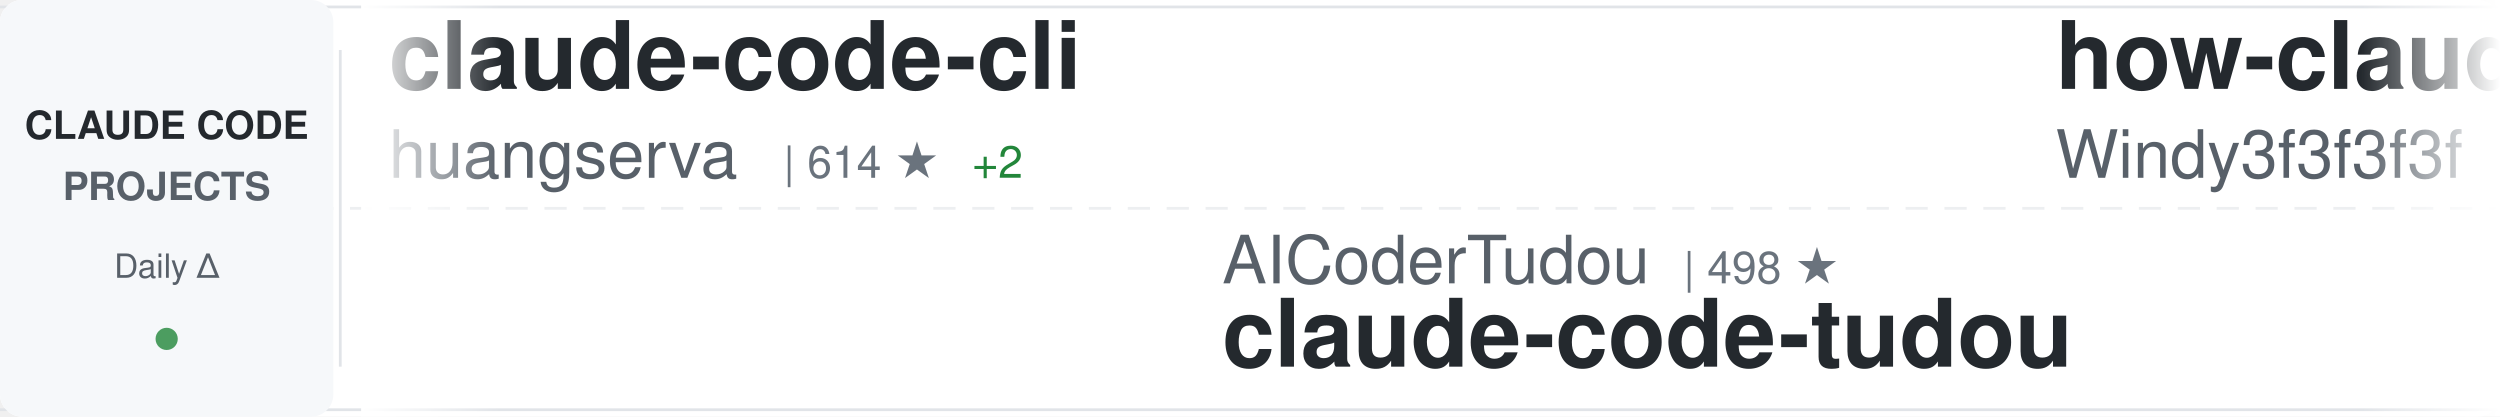
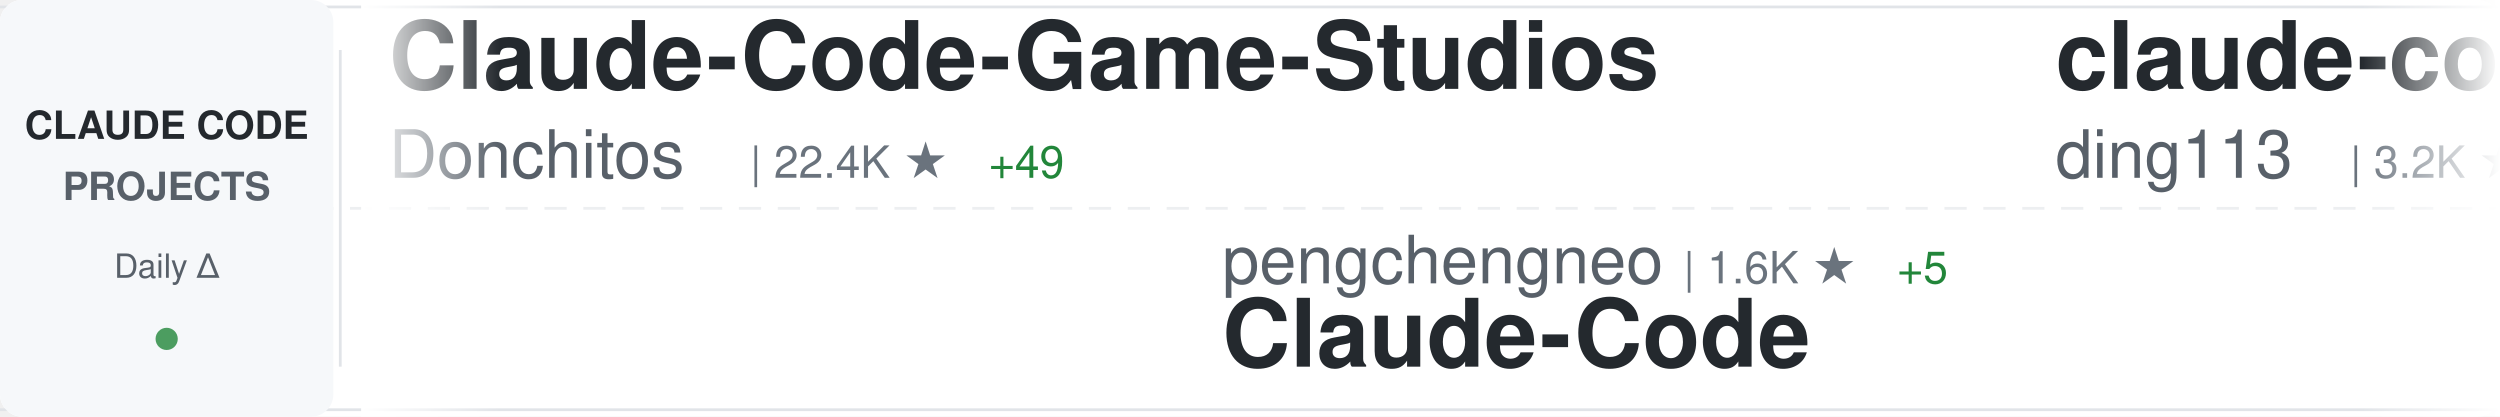
<svg xmlns="http://www.w3.org/2000/svg" width="900" height="150">
  <defs>
    <linearGradient id="awesomeLeftFade" x1="0%" y1="0%" x2="100%" y2="0%">
      <stop offset="0%" style="stop-color:#ffffff;stop-opacity:1" />
      <stop offset="100%" style="stop-color:#ffffff;stop-opacity:0" />
    </linearGradient>
    <linearGradient id="awesomeRightFade" x1="0%" y1="0%" x2="100%" y2="0%">
      <stop offset="0%" style="stop-color:#ffffff;stop-opacity:0" />
      <stop offset="100%" style="stop-color:#ffffff;stop-opacity:1" />
    </linearGradient>
  </defs>
  <rect width="900" height="150" fill="#ffffff" rx="8" />
  <rect x="0" y="2" width="900" height="1" fill="#e1e4e8" />
  <rect x="0" y="147" width="900" height="1" fill="#e1e4e8" />
  <line x1="0" y1="75" x2="900" y2="75" stroke="#e1e4e8" stroke-width="1" stroke-dasharray="8 6" opacity="0.6" />
  <rect x="0" y="0" width="120" height="150" fill="#f6f8fa" rx="8" />
  <text x="60" y="50" font-family="-apple-system, BlinkMacSystemFont, 'Segoe UI', Helvetica, Arial, sans-serif" font-size="14" font-weight="600" fill="#24292e" text-anchor="middle">CLAUDE CODE</text>
  <text x="60" y="72" font-family="-apple-system, BlinkMacSystemFont, 'Segoe UI', Helvetica, Arial, sans-serif" font-size="14" font-weight="600" fill="#586069" text-anchor="middle">PROJECTS</text>
  <text x="60" y="100" font-family="-apple-system, BlinkMacSystemFont, 'Segoe UI', Helvetica, Arial, sans-serif" font-size="12" font-weight="500" fill="#586069" text-anchor="middle">Daily Δ</text>
  <circle cx="60" cy="122" r="4" fill="#22863a" opacity="0.8" />
  <rect x="122" y="18" width="1" height="114" fill="#e1e4e8" />
  <clipPath id="awesomeTickerClip">
    <rect x="130" y="0" width="770" height="150" />
  </clipPath>
  <g clip-path="url(#awesomeTickerClip)">
    <g id="awesomeTickerItems">
      <animateTransform attributeName="transform" attributeType="XML" type="translate" from="0 0" to="-3000 0" dur="54s" repeatCount="indefinite" />
      <g transform="translate(0, 0)">
-         <text x="140" y="32" font-family="-apple-system, BlinkMacSystemFont, 'Segoe UI', Helvetica, Arial, sans-serif" font-size="34" font-weight="600" fill="#24292e">claude-code-cli</text>
-         <text x="140" y="64" font-family="-apple-system, BlinkMacSystemFont, 'Segoe UI', Helvetica, Arial, sans-serif" font-size="24" font-weight="400" fill="#586069">huangserva</text>
-         <text x="282" y="64" font-family="-apple-system, BlinkMacSystemFont, 'Segoe UI', Helvetica, Arial, sans-serif" font-size="16" font-weight="500" fill="#6a737d">| 614 ★</text>
-         <text x="350" y="64" font-family="-apple-system, BlinkMacSystemFont, 'Segoe UI', Helvetica, Arial, sans-serif" font-size="16" font-weight="500" fill="#22863a"> +2</text>
+         <text x="140" y="32" font-family="-apple-system, BlinkMacSystemFont, 'Segoe UI', Helvetica, Arial, sans-serif" font-size="34" font-weight="600" fill="#24292e">Claude-Code-Game-Studios</text>
+         <text x="140" y="64" font-family="-apple-system, BlinkMacSystemFont, 'Segoe UI', Helvetica, Arial, sans-serif" font-size="24" font-weight="400" fill="#586069">Donchitos</text>
+         <text x="270" y="64" font-family="-apple-system, BlinkMacSystemFont, 'Segoe UI', Helvetica, Arial, sans-serif" font-size="16" font-weight="500" fill="#6a737d">| 22.4K ★</text>
+         <text x="356" y="64" font-family="-apple-system, BlinkMacSystemFont, 'Segoe UI', Helvetica, Arial, sans-serif" font-size="16" font-weight="500" fill="#22863a"> +49</text>
      </g>
      <g transform="translate(300, 0)">
-         <text x="140" y="102" font-family="-apple-system, BlinkMacSystemFont, 'Segoe UI', Helvetica, Arial, sans-serif" font-size="24" font-weight="400" fill="#586069">AICoderTudou</text>
-         <text x="306" y="102" font-family="-apple-system, BlinkMacSystemFont, 'Segoe UI', Helvetica, Arial, sans-serif" font-size="16" font-weight="500" fill="#6a737d">| 498 ★</text>
-         <text x="140" y="132" font-family="-apple-system, BlinkMacSystemFont, 'Segoe UI', Helvetica, Arial, sans-serif" font-size="34" font-weight="600" fill="#24292e">claude-code-tudou</text>
+         <text x="140" y="102" font-family="-apple-system, BlinkMacSystemFont, 'Segoe UI', Helvetica, Arial, sans-serif" font-size="24" font-weight="400" fill="#586069">pengchengneo</text>
+         <text x="306" y="102" font-family="-apple-system, BlinkMacSystemFont, 'Segoe UI', Helvetica, Arial, sans-serif" font-size="16" font-weight="500" fill="#6a737d">| 1.6K ★</text>
+         <text x="383" y="102" font-family="-apple-system, BlinkMacSystemFont, 'Segoe UI', Helvetica, Arial, sans-serif" font-size="16" font-weight="500" fill="#22863a"> +5</text>
+         <text x="140" y="132" font-family="-apple-system, BlinkMacSystemFont, 'Segoe UI', Helvetica, Arial, sans-serif" font-size="34" font-weight="600" fill="#24292e">Claude-Code</text>
      </g>
      <g transform="translate(600, 0)">
-         <text x="140" y="32" font-family="-apple-system, BlinkMacSystemFont, 'Segoe UI', Helvetica, Arial, sans-serif" font-size="34" font-weight="600" fill="#24292e">how-claude-code-works</text>
-         <text x="140" y="64" font-family="-apple-system, BlinkMacSystemFont, 'Segoe UI', Helvetica, Arial, sans-serif" font-size="24" font-weight="400" fill="#586069">Windy3f3f3f3f</text>
-         <text x="318" y="64" font-family="-apple-system, BlinkMacSystemFont, 'Segoe UI', Helvetica, Arial, sans-serif" font-size="16" font-weight="500" fill="#6a737d">| 2.8K ★</text>
-         <text x="395" y="64" font-family="-apple-system, BlinkMacSystemFont, 'Segoe UI', Helvetica, Arial, sans-serif" font-size="16" font-weight="500" fill="#22863a"> +5</text>
+         <text x="140" y="32" font-family="-apple-system, BlinkMacSystemFont, 'Segoe UI', Helvetica, Arial, sans-serif" font-size="34" font-weight="600" fill="#24292e">claude-code-hub</text>
+         <text x="140" y="64" font-family="-apple-system, BlinkMacSystemFont, 'Segoe UI', Helvetica, Arial, sans-serif" font-size="24" font-weight="400" fill="#586069">ding113</text>
+         <text x="246" y="64" font-family="-apple-system, BlinkMacSystemFont, 'Segoe UI', Helvetica, Arial, sans-serif" font-size="16" font-weight="500" fill="#6a737d">| 3.2K ★</text>
+         <text x="323" y="64" font-family="-apple-system, BlinkMacSystemFont, 'Segoe UI', Helvetica, Arial, sans-serif" font-size="16" font-weight="500" fill="#22863a"> +6</text>
      </g>
      <g transform="translate(900, 0)">
-         <text x="140" y="102" font-family="-apple-system, BlinkMacSystemFont, 'Segoe UI', Helvetica, Arial, sans-serif" font-size="24" font-weight="400" fill="#586069">Yuyz0112</text>
-         <text x="258" y="102" font-family="-apple-system, BlinkMacSystemFont, 'Segoe UI', Helvetica, Arial, sans-serif" font-size="16" font-weight="500" fill="#6a737d">| 2.4K ★</text>
-         <text x="335" y="102" font-family="-apple-system, BlinkMacSystemFont, 'Segoe UI', Helvetica, Arial, sans-serif" font-size="16" font-weight="500" fill="#22863a"> +2</text>
-         <text x="140" y="132" font-family="-apple-system, BlinkMacSystemFont, 'Segoe UI', Helvetica, Arial, sans-serif" font-size="34" font-weight="600" fill="#24292e">claude-code-reverse</text>
+         <text x="140" y="102" font-family="-apple-system, BlinkMacSystemFont, 'Segoe UI', Helvetica, Arial, sans-serif" font-size="24" font-weight="400" fill="#586069">davila7</text>
+         <text x="246" y="102" font-family="-apple-system, BlinkMacSystemFont, 'Segoe UI', Helvetica, Arial, sans-serif" font-size="16" font-weight="500" fill="#6a737d">| 28.4K ★</text>
+         <text x="332" y="102" font-family="-apple-system, BlinkMacSystemFont, 'Segoe UI', Helvetica, Arial, sans-serif" font-size="16" font-weight="500" fill="#22863a"> +15</text>
+         <text x="140" y="132" font-family="-apple-system, BlinkMacSystemFont, 'Segoe UI', Helvetica, Arial, sans-serif" font-size="34" font-weight="600" fill="#24292e">claude-code-templates</text>
      </g>
      <g transform="translate(1200, 0)">
-         <text x="140" y="32" font-family="-apple-system, BlinkMacSystemFont, 'Segoe UI', Helvetica, Arial, sans-serif" font-size="34" font-weight="600" fill="#24292e">claude-code-workflows</text>
-         <text x="140" y="64" font-family="-apple-system, BlinkMacSystemFont, 'Segoe UI', Helvetica, Arial, sans-serif" font-size="24" font-weight="400" fill="#586069">OneRedOak</text>
-         <text x="270" y="64" font-family="-apple-system, BlinkMacSystemFont, 'Segoe UI', Helvetica, Arial, sans-serif" font-size="16" font-weight="500" fill="#6a737d">| 3.8K ★</text>
+         <text x="140" y="32" font-family="-apple-system, BlinkMacSystemFont, 'Segoe UI', Helvetica, Arial, sans-serif" font-size="34" font-weight="600" fill="#24292e">ralph-claude-code</text>
+         <text x="140" y="64" font-family="-apple-system, BlinkMacSystemFont, 'Segoe UI', Helvetica, Arial, sans-serif" font-size="24" font-weight="400" fill="#586069">frankbria</text>
+         <text x="270" y="64" font-family="-apple-system, BlinkMacSystemFont, 'Segoe UI', Helvetica, Arial, sans-serif" font-size="16" font-weight="500" fill="#6a737d">| 9.5K ★</text>
+         <text x="347" y="64" font-family="-apple-system, BlinkMacSystemFont, 'Segoe UI', Helvetica, Arial, sans-serif" font-size="16" font-weight="500" fill="#22863a"> +12</text>
      </g>
      <g transform="translate(1500, 0)">
-         <text x="140" y="102" font-family="-apple-system, BlinkMacSystemFont, 'Segoe UI', Helvetica, Arial, sans-serif" font-size="24" font-weight="400" fill="#586069">KPR111</text>
-         <text x="234" y="102" font-family="-apple-system, BlinkMacSystemFont, 'Segoe UI', Helvetica, Arial, sans-serif" font-size="16" font-weight="500" fill="#6a737d">| 18 ★</text>
+         <text x="140" y="102" font-family="-apple-system, BlinkMacSystemFont, 'Segoe UI', Helvetica, Arial, sans-serif" font-size="24" font-weight="400" fill="#586069">Alishahryar1</text>
+         <text x="306" y="102" font-family="-apple-system, BlinkMacSystemFont, 'Segoe UI', Helvetica, Arial, sans-serif" font-size="16" font-weight="500" fill="#6a737d">| 37.6K ★</text>
+         <text x="392" y="102" font-family="-apple-system, BlinkMacSystemFont, 'Segoe UI', Helvetica, Arial, sans-serif" font-size="16" font-weight="500" fill="#22863a"> +235</text>
+         <text x="140" y="132" font-family="-apple-system, BlinkMacSystemFont, 'Segoe UI', Helvetica, Arial, sans-serif" font-size="34" font-weight="600" fill="#24292e">free-claude-code</text>
+       </g>
+       <g transform="translate(1800, 0)">
+         <text x="140" y="32" font-family="-apple-system, BlinkMacSystemFont, 'Segoe UI', Helvetica, Arial, sans-serif" font-size="34" font-weight="600" fill="#24292e">claude-code-plugins-plus...</text>
+         <text x="140" y="64" font-family="-apple-system, BlinkMacSystemFont, 'Segoe UI', Helvetica, Arial, sans-serif" font-size="24" font-weight="400" fill="#586069">jeremylongshore</text>
+         <text x="342" y="64" font-family="-apple-system, BlinkMacSystemFont, 'Segoe UI', Helvetica, Arial, sans-serif" font-size="16" font-weight="500" fill="#6a737d">| 2.5K ★</text>
+         <text x="419" y="64" font-family="-apple-system, BlinkMacSystemFont, 'Segoe UI', Helvetica, Arial, sans-serif" font-size="16" font-weight="500" fill="#22863a"> +7</text>
+       </g>
+       <g transform="translate(2100, 0)">
+         <text x="140" y="102" font-family="-apple-system, BlinkMacSystemFont, 'Segoe UI', Helvetica, Arial, sans-serif" font-size="24" font-weight="400" fill="#586069">hangsman</text>
+         <text x="258" y="102" font-family="-apple-system, BlinkMacSystemFont, 'Segoe UI', Helvetica, Arial, sans-serif" font-size="16" font-weight="500" fill="#6a737d">| 787 ★</text>
+         <text x="140" y="132" font-family="-apple-system, BlinkMacSystemFont, 'Segoe UI', Helvetica, Arial, sans-serif" font-size="34" font-weight="600" fill="#24292e">claude-code-source</text>
+       </g>
+       <g transform="translate(2400, 0)">
+         <text x="140" y="32" font-family="-apple-system, BlinkMacSystemFont, 'Segoe UI', Helvetica, Arial, sans-serif" font-size="34" font-weight="600" fill="#24292e">claude-code-ultimate-gui...</text>
+         <text x="140" y="64" font-family="-apple-system, BlinkMacSystemFont, 'Segoe UI', Helvetica, Arial, sans-serif" font-size="24" font-weight="400" fill="#586069">FlorianBruniaux</text>
+         <text x="342" y="64" font-family="-apple-system, BlinkMacSystemFont, 'Segoe UI', Helvetica, Arial, sans-serif" font-size="16" font-weight="500" fill="#6a737d">| 5.2K ★</text>
+         <text x="419" y="64" font-family="-apple-system, BlinkMacSystemFont, 'Segoe UI', Helvetica, Arial, sans-serif" font-size="16" font-weight="500" fill="#22863a"> +10</text>
+       </g>
+       <g transform="translate(2700, 0)">
+         <text x="140" y="102" font-family="-apple-system, BlinkMacSystemFont, 'Segoe UI', Helvetica, Arial, sans-serif" font-size="24" font-weight="400" fill="#586069">disler</text>
+         <text x="234" y="102" font-family="-apple-system, BlinkMacSystemFont, 'Segoe UI', Helvetica, Arial, sans-serif" font-size="16" font-weight="500" fill="#6a737d">| 3.8K ★</text>
+         <text x="311" y="102" font-family="-apple-system, BlinkMacSystemFont, 'Segoe UI', Helvetica, Arial, sans-serif" font-size="16" font-weight="500" fill="#22863a"> +4</text>
+         <text x="140" y="132" font-family="-apple-system, BlinkMacSystemFont, 'Segoe UI', Helvetica, Arial, sans-serif" font-size="34" font-weight="600" fill="#24292e">claude-code-hooks-master...</text>
+       </g>
+       <g transform="translate(3000, 0)">
+         <text x="140" y="32" font-family="-apple-system, BlinkMacSystemFont, 'Segoe UI', Helvetica, Arial, sans-serif" font-size="34" font-weight="600" fill="#24292e">Claude-Code-Game-Studios</text>
+         <text x="140" y="64" font-family="-apple-system, BlinkMacSystemFont, 'Segoe UI', Helvetica, Arial, sans-serif" font-size="24" font-weight="400" fill="#586069">Donchitos</text>
+         <text x="270" y="64" font-family="-apple-system, BlinkMacSystemFont, 'Segoe UI', Helvetica, Arial, sans-serif" font-size="16" font-weight="500" fill="#6a737d">| 22.4K ★</text>
+         <text x="356" y="64" font-family="-apple-system, BlinkMacSystemFont, 'Segoe UI', Helvetica, Arial, sans-serif" font-size="16" font-weight="500" fill="#22863a"> +49</text>
+       </g>
+       <g transform="translate(3300, 0)">
+         <text x="140" y="102" font-family="-apple-system, BlinkMacSystemFont, 'Segoe UI', Helvetica, Arial, sans-serif" font-size="24" font-weight="400" fill="#586069">pengchengneo</text>
+         <text x="306" y="102" font-family="-apple-system, BlinkMacSystemFont, 'Segoe UI', Helvetica, Arial, sans-serif" font-size="16" font-weight="500" fill="#6a737d">| 1.6K ★</text>
+         <text x="383" y="102" font-family="-apple-system, BlinkMacSystemFont, 'Segoe UI', Helvetica, Arial, sans-serif" font-size="16" font-weight="500" fill="#22863a"> +5</text>
        <text x="140" y="132" font-family="-apple-system, BlinkMacSystemFont, 'Segoe UI', Helvetica, Arial, sans-serif" font-size="34" font-weight="600" fill="#24292e">Claude-Code</text>
      </g>
-       <g transform="translate(1800, 0)">
-         <text x="140" y="32" font-family="-apple-system, BlinkMacSystemFont, 'Segoe UI', Helvetica, Arial, sans-serif" font-size="34" font-weight="600" fill="#24292e">claude-code-rev</text>
-         <text x="140" y="64" font-family="-apple-system, BlinkMacSystemFont, 'Segoe UI', Helvetica, Arial, sans-serif" font-size="24" font-weight="400" fill="#586069">oboard</text>
-         <text x="234" y="64" font-family="-apple-system, BlinkMacSystemFont, 'Segoe UI', Helvetica, Arial, sans-serif" font-size="16" font-weight="500" fill="#6a737d">| 3.2K ★</text>
-         <text x="311" y="64" font-family="-apple-system, BlinkMacSystemFont, 'Segoe UI', Helvetica, Arial, sans-serif" font-size="16" font-weight="500" fill="#22863a"> +1</text>
-       </g>
-       <g transform="translate(2100, 0)">
-         <text x="140" y="102" font-family="-apple-system, BlinkMacSystemFont, 'Segoe UI', Helvetica, Arial, sans-serif" font-size="24" font-weight="400" fill="#586069">farion1231</text>
-         <text x="282" y="102" font-family="-apple-system, BlinkMacSystemFont, 'Segoe UI', Helvetica, Arial, sans-serif" font-size="16" font-weight="500" fill="#6a737d">| 110.5K ★</text>
-         <text x="377" y="102" font-family="-apple-system, BlinkMacSystemFont, 'Segoe UI', Helvetica, Arial, sans-serif" font-size="16" font-weight="500" fill="#22863a"> +693</text>
-         <text x="140" y="132" font-family="-apple-system, BlinkMacSystemFont, 'Segoe UI', Helvetica, Arial, sans-serif" font-size="34" font-weight="600" fill="#24292e">cc-switch</text>
-       </g>
-       <g transform="translate(2400, 0)">
-         <text x="140" y="32" font-family="-apple-system, BlinkMacSystemFont, 'Segoe UI', Helvetica, Arial, sans-serif" font-size="34" font-weight="600" fill="#24292e">claude-code-source-code</text>
-         <text x="140" y="64" font-family="-apple-system, BlinkMacSystemFont, 'Segoe UI', Helvetica, Arial, sans-serif" font-size="24" font-weight="400" fill="#586069">777genius</text>
-         <text x="270" y="64" font-family="-apple-system, BlinkMacSystemFont, 'Segoe UI', Helvetica, Arial, sans-serif" font-size="16" font-weight="500" fill="#6a737d">| 916 ★</text>
-       </g>
-       <g transform="translate(2700, 0)">
-         <text x="140" y="102" font-family="-apple-system, BlinkMacSystemFont, 'Segoe UI', Helvetica, Arial, sans-serif" font-size="24" font-weight="400" fill="#586069">liuup</text>
-         <text x="222" y="102" font-family="-apple-system, BlinkMacSystemFont, 'Segoe UI', Helvetica, Arial, sans-serif" font-size="16" font-weight="500" fill="#6a737d">| 3.3K ★</text>
-         <text x="299" y="102" font-family="-apple-system, BlinkMacSystemFont, 'Segoe UI', Helvetica, Arial, sans-serif" font-size="16" font-weight="500" fill="#22863a"> +16</text>
-         <text x="140" y="132" font-family="-apple-system, BlinkMacSystemFont, 'Segoe UI', Helvetica, Arial, sans-serif" font-size="34" font-weight="600" fill="#24292e">claude-code-analysis</text>
-       </g>
-       <g transform="translate(3000, 0)">
-         <text x="140" y="32" font-family="-apple-system, BlinkMacSystemFont, 'Segoe UI', Helvetica, Arial, sans-serif" font-size="34" font-weight="600" fill="#24292e">claude-code-cli</text>
-         <text x="140" y="64" font-family="-apple-system, BlinkMacSystemFont, 'Segoe UI', Helvetica, Arial, sans-serif" font-size="24" font-weight="400" fill="#586069">huangserva</text>
-         <text x="282" y="64" font-family="-apple-system, BlinkMacSystemFont, 'Segoe UI', Helvetica, Arial, sans-serif" font-size="16" font-weight="500" fill="#6a737d">| 614 ★</text>
-         <text x="350" y="64" font-family="-apple-system, BlinkMacSystemFont, 'Segoe UI', Helvetica, Arial, sans-serif" font-size="16" font-weight="500" fill="#22863a"> +2</text>
-       </g>
-       <g transform="translate(3300, 0)">
-         <text x="140" y="102" font-family="-apple-system, BlinkMacSystemFont, 'Segoe UI', Helvetica, Arial, sans-serif" font-size="24" font-weight="400" fill="#586069">AICoderTudou</text>
-         <text x="306" y="102" font-family="-apple-system, BlinkMacSystemFont, 'Segoe UI', Helvetica, Arial, sans-serif" font-size="16" font-weight="500" fill="#6a737d">| 498 ★</text>
-         <text x="140" y="132" font-family="-apple-system, BlinkMacSystemFont, 'Segoe UI', Helvetica, Arial, sans-serif" font-size="34" font-weight="600" fill="#24292e">claude-code-tudou</text>
-       </g>
      <g transform="translate(3600, 0)">
-         <text x="140" y="32" font-family="-apple-system, BlinkMacSystemFont, 'Segoe UI', Helvetica, Arial, sans-serif" font-size="34" font-weight="600" fill="#24292e">how-claude-code-works</text>
-         <text x="140" y="64" font-family="-apple-system, BlinkMacSystemFont, 'Segoe UI', Helvetica, Arial, sans-serif" font-size="24" font-weight="400" fill="#586069">Windy3f3f3f3f</text>
-         <text x="318" y="64" font-family="-apple-system, BlinkMacSystemFont, 'Segoe UI', Helvetica, Arial, sans-serif" font-size="16" font-weight="500" fill="#6a737d">| 2.8K ★</text>
-         <text x="395" y="64" font-family="-apple-system, BlinkMacSystemFont, 'Segoe UI', Helvetica, Arial, sans-serif" font-size="16" font-weight="500" fill="#22863a"> +5</text>
+         <text x="140" y="32" font-family="-apple-system, BlinkMacSystemFont, 'Segoe UI', Helvetica, Arial, sans-serif" font-size="34" font-weight="600" fill="#24292e">claude-code-hub</text>
+         <text x="140" y="64" font-family="-apple-system, BlinkMacSystemFont, 'Segoe UI', Helvetica, Arial, sans-serif" font-size="24" font-weight="400" fill="#586069">ding113</text>
+         <text x="246" y="64" font-family="-apple-system, BlinkMacSystemFont, 'Segoe UI', Helvetica, Arial, sans-serif" font-size="16" font-weight="500" fill="#6a737d">| 3.2K ★</text>
+         <text x="323" y="64" font-family="-apple-system, BlinkMacSystemFont, 'Segoe UI', Helvetica, Arial, sans-serif" font-size="16" font-weight="500" fill="#22863a"> +6</text>
      </g>
      <g transform="translate(3900, 0)">
-         <text x="140" y="102" font-family="-apple-system, BlinkMacSystemFont, 'Segoe UI', Helvetica, Arial, sans-serif" font-size="24" font-weight="400" fill="#586069">Yuyz0112</text>
-         <text x="258" y="102" font-family="-apple-system, BlinkMacSystemFont, 'Segoe UI', Helvetica, Arial, sans-serif" font-size="16" font-weight="500" fill="#6a737d">| 2.4K ★</text>
-         <text x="335" y="102" font-family="-apple-system, BlinkMacSystemFont, 'Segoe UI', Helvetica, Arial, sans-serif" font-size="16" font-weight="500" fill="#22863a"> +2</text>
-         <text x="140" y="132" font-family="-apple-system, BlinkMacSystemFont, 'Segoe UI', Helvetica, Arial, sans-serif" font-size="34" font-weight="600" fill="#24292e">claude-code-reverse</text>
+         <text x="140" y="102" font-family="-apple-system, BlinkMacSystemFont, 'Segoe UI', Helvetica, Arial, sans-serif" font-size="24" font-weight="400" fill="#586069">davila7</text>
+         <text x="246" y="102" font-family="-apple-system, BlinkMacSystemFont, 'Segoe UI', Helvetica, Arial, sans-serif" font-size="16" font-weight="500" fill="#6a737d">| 28.4K ★</text>
+         <text x="332" y="102" font-family="-apple-system, BlinkMacSystemFont, 'Segoe UI', Helvetica, Arial, sans-serif" font-size="16" font-weight="500" fill="#22863a"> +15</text>
+         <text x="140" y="132" font-family="-apple-system, BlinkMacSystemFont, 'Segoe UI', Helvetica, Arial, sans-serif" font-size="34" font-weight="600" fill="#24292e">claude-code-templates</text>
      </g>
    </g>
  </g>
  <rect x="130" y="0" width="50" height="150" fill="url(#awesomeLeftFade)" />
  <rect x="850" y="0" width="50" height="150" fill="url(#awesomeRightFade)" />
</svg>
